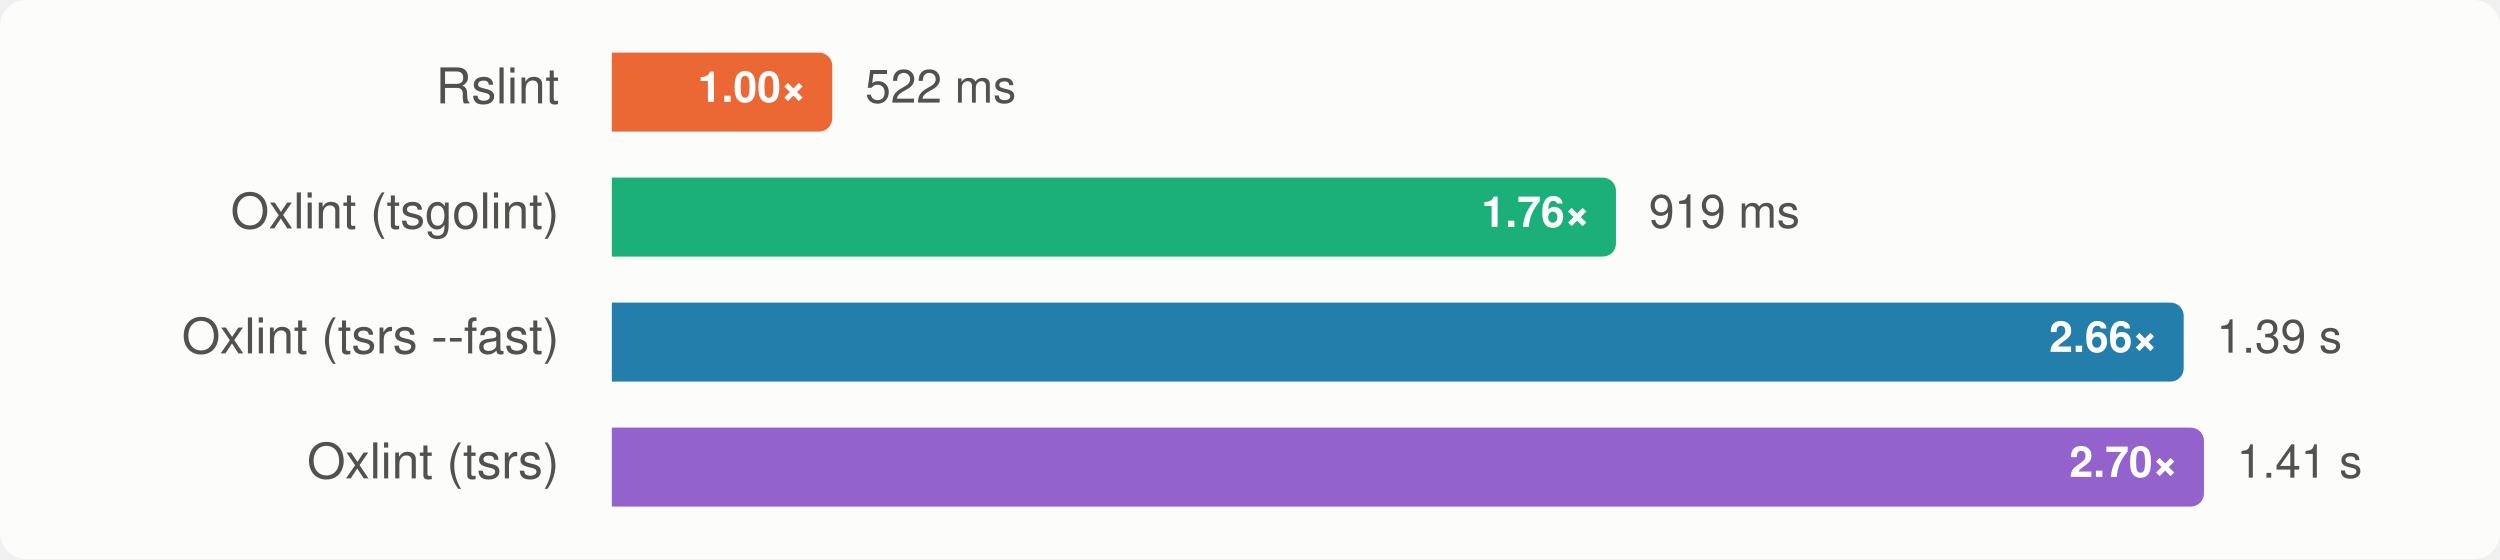
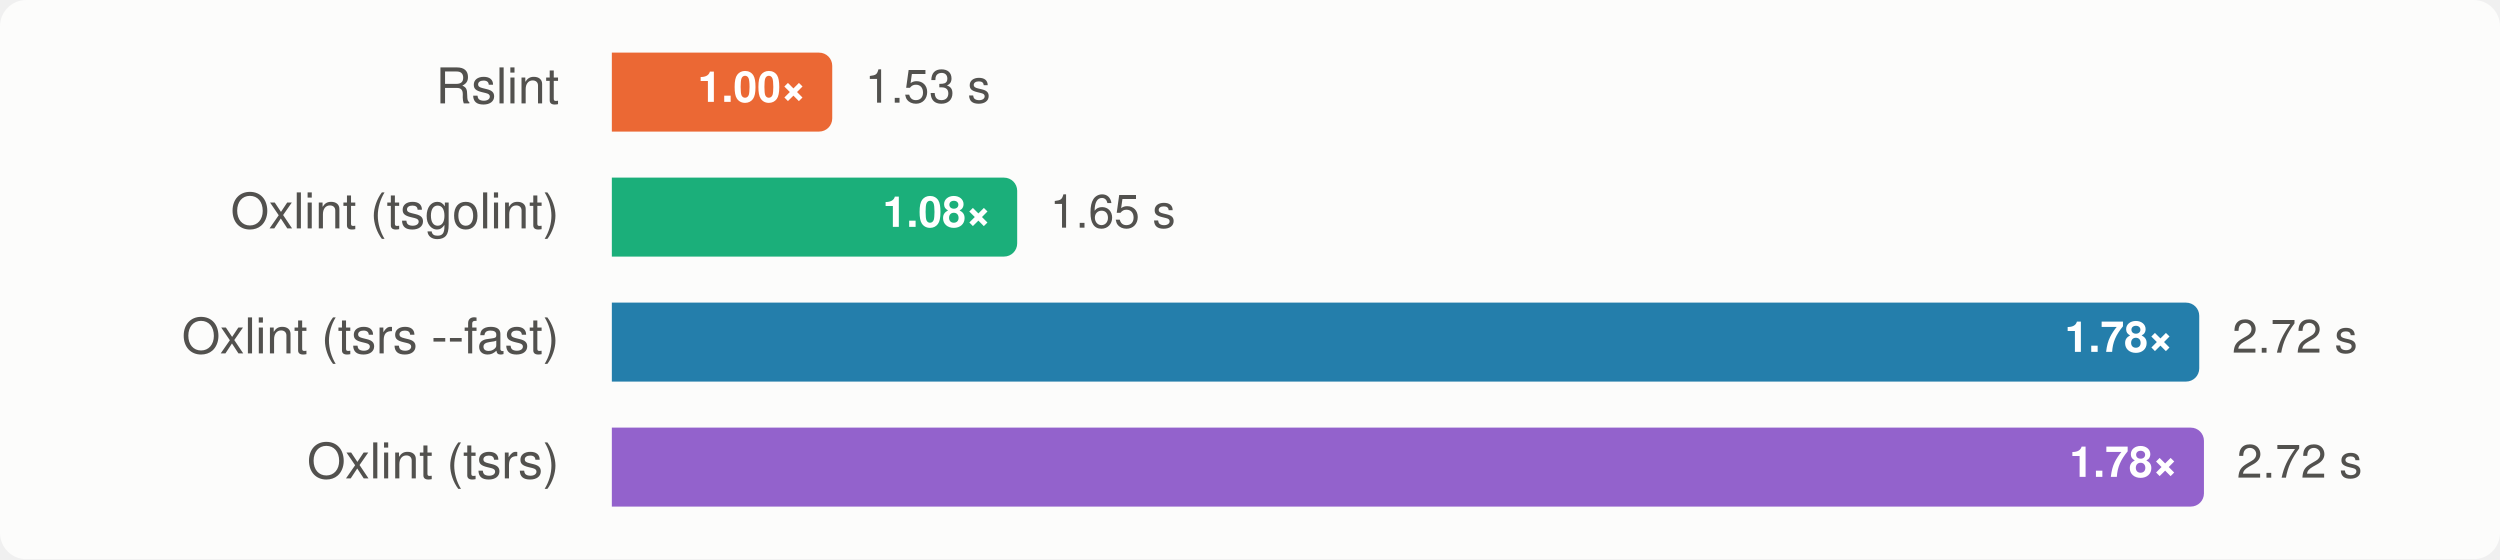
<svg xmlns="http://www.w3.org/2000/svg" width="760" height="170" viewBox="0 0 760 170" font-family="-apple-system, BlinkMacSystemFont, 'Segoe UI', Helvetica, Arial, sans-serif" role="img" aria-label="Group A, rslib: median wall time, lower is better">
  <style>
    .surface { fill: #fcfcfb; }
    .t-primary { fill: #0b0b0b; }
    .t-secondary { fill: #52514e; }
    .ratio { fill: #ffffff; }
    .bar-rslint { fill: #eb6834; }
    .bar-oxlint { fill: #1baf7a; }
    .bar-oxlint-tsgolint { fill: #1baf7a; }
    .bar-oxlint-tsrs { fill: #9362cc; }
    .bar-oxlint-tsrs-fast { fill: #247eab; }
    .bar-biome { fill: #eda100; }
    @media (prefers-color-scheme: dark) {
      .surface { fill: #1a1a19; }
      .t-primary { fill: #f0efec; }
      .t-secondary { fill: #c3c2b7; }
      .bar-rslint { fill: #d95926; }
      .bar-oxlint { fill: #199e70; }
      .bar-oxlint-tsgolint { fill: #199e70; }
      .bar-oxlint-tsrs { fill: #a47ad7; }
      .bar-oxlint-tsrs-fast { fill: #3b94bd; }
      .bar-biome { fill: #c98500; }
    }
  </style>
  <rect class="surface" width="760" height="170" rx="8" />
  <g>
    <text class="t-secondary" x="170" y="28" text-anchor="end" dominant-baseline="central" font-size="15">Rslint</text>
    <path class="bar-rslint" d="M186,16H249A4,4 0 0 1 253,20V36A4,4 0 0 1 249,40H186Z" />
    <text class="ratio" x="245" y="28" text-anchor="end" dominant-baseline="central" font-size="13" font-weight="700">1.00×</text>
-     <text class="t-secondary" x="263" y="28" dominant-baseline="central" font-size="14">522 ms</text>
+     <text class="t-secondary" x="263" y="28" dominant-baseline="central" font-size="14">1.53 s</text>
  </g>
  <g>
    <text class="t-secondary" x="170" y="66" text-anchor="end" dominant-baseline="central" font-size="15">Oxlint (tsgolint)</text>
-     <path class="bar-oxlint-tsgolint" d="M186,54H487.255A4,4 0 0 1 491.255,58V74A4,4 0 0 1 487.255,78H186Z" />
-     <text class="ratio" x="483.255" y="66" text-anchor="end" dominant-baseline="central" font-size="13" font-weight="700">1.76×</text>
-     <text class="t-secondary" x="501.255" y="66" dominant-baseline="central" font-size="14">919 ms</text>
+     <path class="bar-oxlint-tsgolint" d="M186,54H305.225A4,4 0 0 1 309.225,58V74A4,4 0 0 1 305.225,78H186Z" />
+     <text class="ratio" x="301.225" y="66" text-anchor="end" dominant-baseline="central" font-size="13" font-weight="700">1.08×</text>
+     <text class="t-secondary" x="319.225" y="66" dominant-baseline="central" font-size="14">1.65 s</text>
  </g>
  <g>
    <text class="t-secondary" x="170" y="104" text-anchor="end" dominant-baseline="central" font-size="15">Oxlint (tsrs --fast)</text>
-     <path class="bar-oxlint-tsrs-fast" d="M186,92H659.842A4,4 0 0 1 663.842,96V112A4,4 0 0 1 659.842,116H186Z" />
-     <text class="ratio" x="655.842" y="104" text-anchor="end" dominant-baseline="central" font-size="13" font-weight="700">2.66×</text>
-     <text class="t-secondary" x="673.842" y="104" dominant-baseline="central" font-size="14">1.39 s</text>
+     <path class="bar-oxlint-tsrs-fast" d="M186,92H664.568A4,4 0 0 1 668.568,96V112A4,4 0 0 1 664.568,116H186Z" />
+     <text class="ratio" x="660.568" y="104" text-anchor="end" dominant-baseline="central" font-size="13" font-weight="700">1.78×</text>
+     <text class="t-secondary" x="678.568" y="104" dominant-baseline="central" font-size="14">2.72 s</text>
  </g>
  <g>
    <text class="t-secondary" x="170" y="142" text-anchor="end" dominant-baseline="central" font-size="15">Oxlint (tsrs)</text>
    <path class="bar-oxlint-tsrs" d="M186,130H666A4,4 0 0 1 670,134V150A4,4 0 0 1 666,154H186Z" />
-     <text class="ratio" x="662" y="142" text-anchor="end" dominant-baseline="central" font-size="13" font-weight="700">2.70×</text>
-     <text class="t-secondary" x="680" y="142" dominant-baseline="central" font-size="14">1.41 s</text>
+     <text class="ratio" x="662" y="142" text-anchor="end" dominant-baseline="central" font-size="13" font-weight="700">1.78×</text>
+     <text class="t-secondary" x="680" y="142" dominant-baseline="central" font-size="14">2.72 s</text>
  </g>
</svg>
